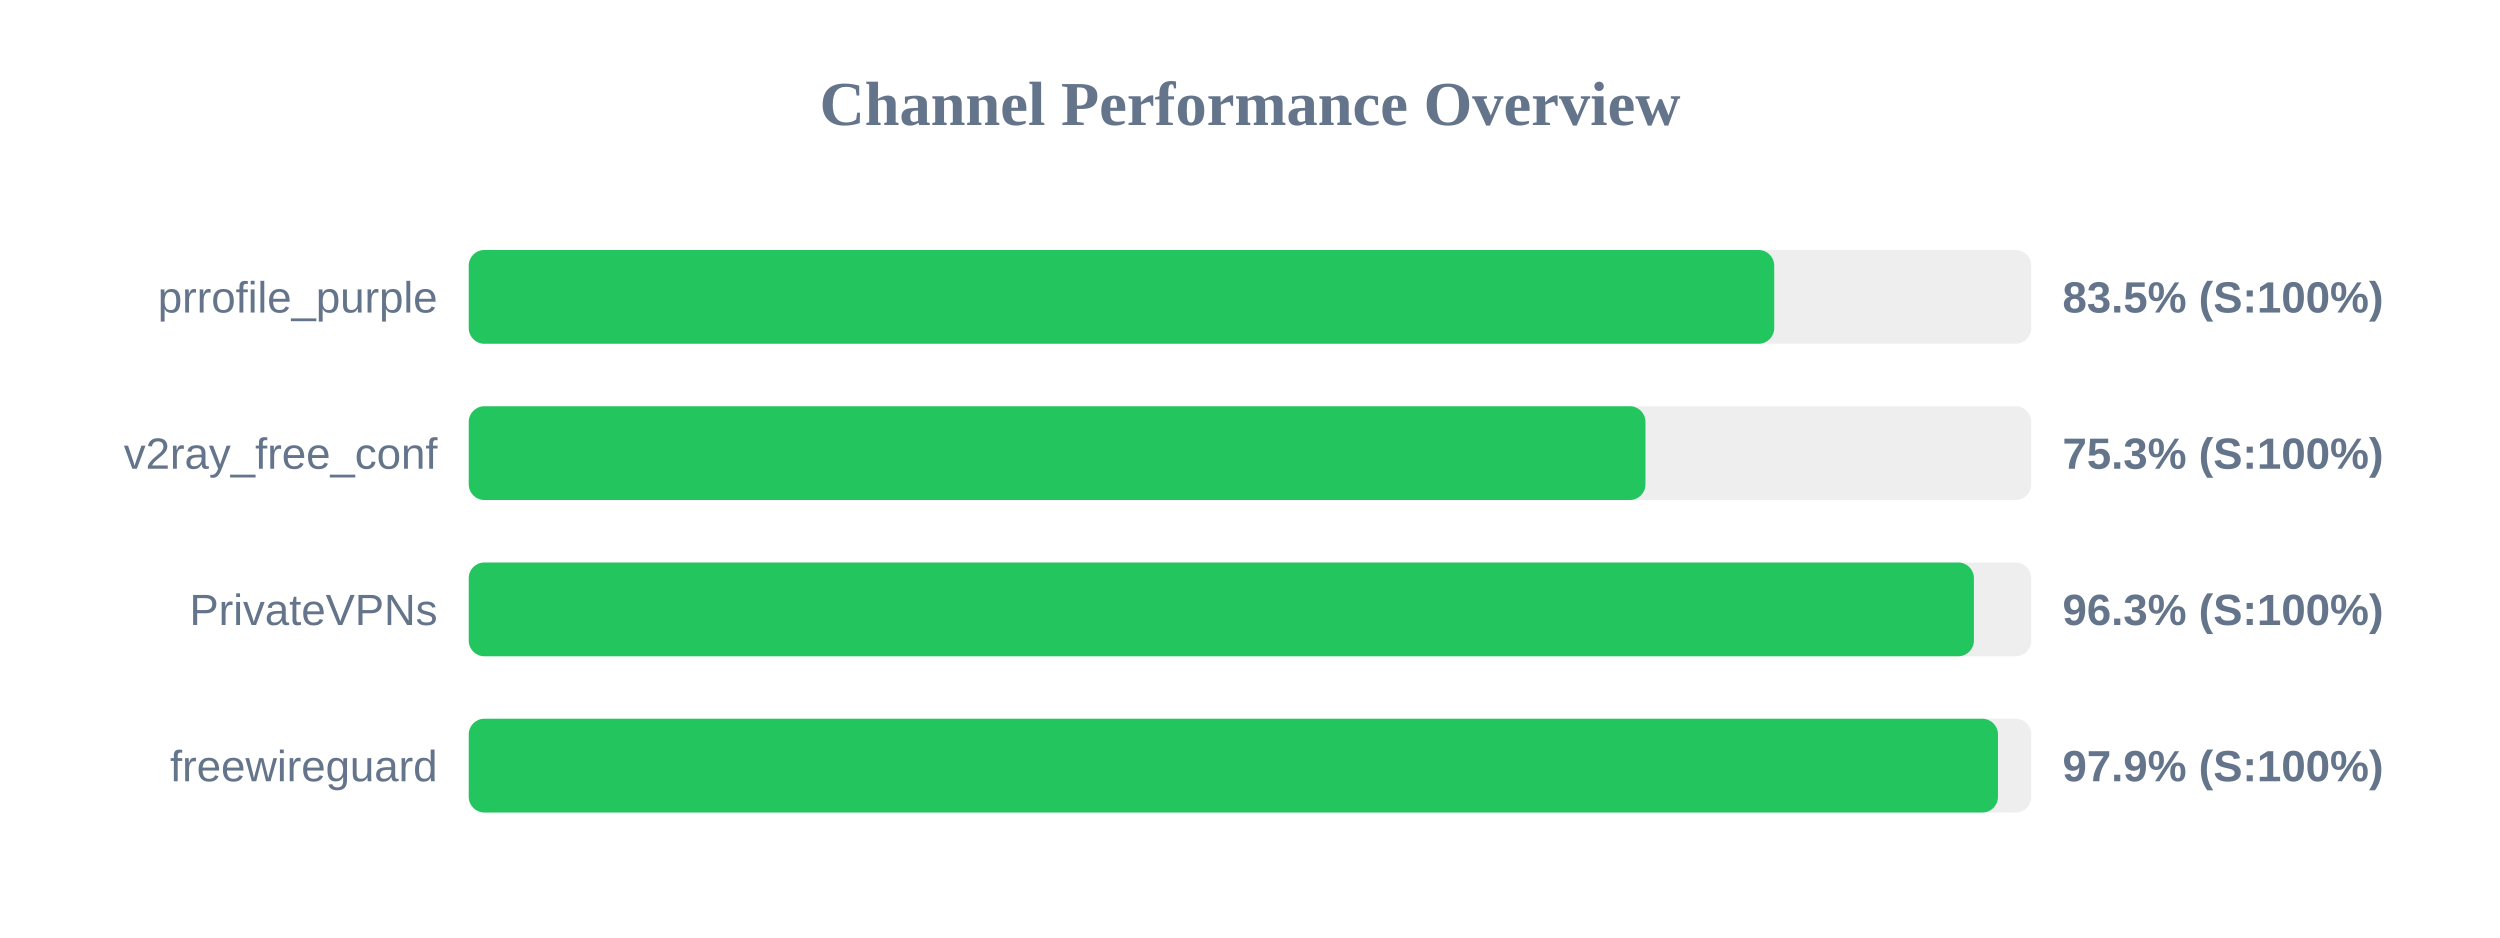
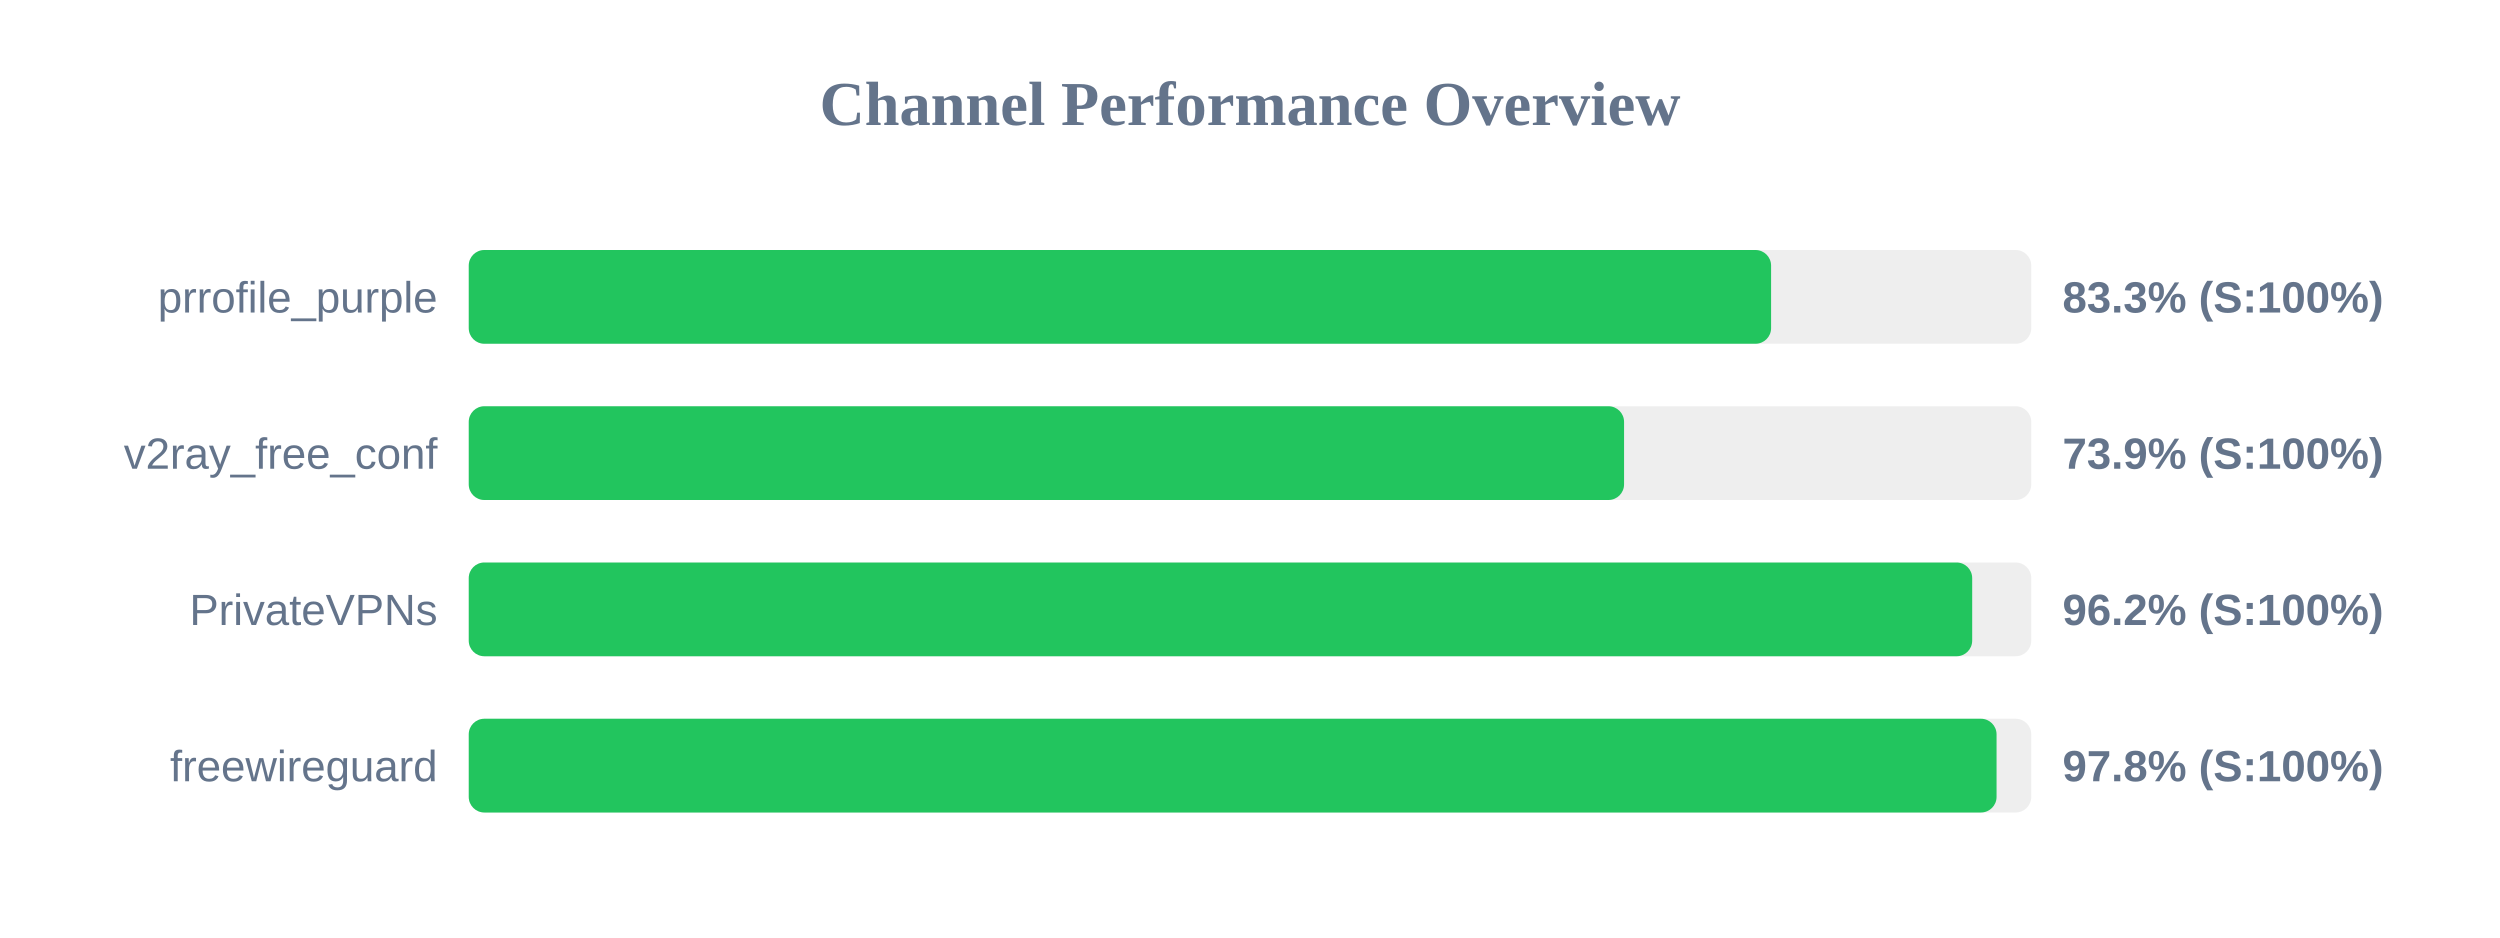
<svg xmlns="http://www.w3.org/2000/svg" width="800" height="300" version="1.1">
  <style>
        .row { font: 14px Arial; fill: #64748b; }
        .score { font: bold 14px Arial; fill: #64748b; }
    </style>
  <text x="400" y="40" text-anchor="middle" font-size="20px" font-weight="bold" fill="#64748b">Channel Performance Overview</text>
  <rect x="150" y="80" width="500" height="30" fill="#eee" rx="5" />
-   <rect x="150" y="80" width="417.75" height="30" fill="#22c55e" rx="5" />
+   <rect x="150" y="80" width="416.75" height="30" fill="#22c55e" rx="5" />
  <text x="140" y="100" text-anchor="end" class="row">prrofile_purple</text>
-   <text x="660" y="100" text-anchor="start" class="score">83.5% (S:100%)</text>
+   <text x="660" y="100" text-anchor="start" class="score">83.3% (S:100%)</text>
  <rect x="150" y="130" width="500" height="30" fill="#eee" rx="5" />
-   <rect x="150" y="130" width="376.55" height="30" fill="#22c55e" rx="5" />
+   <rect x="150" y="130" width="369.7" height="30" fill="#22c55e" rx="5" />
  <text x="140" y="150" text-anchor="end" class="row">v2ray_free_conf</text>
-   <text x="660" y="150" text-anchor="start" class="score">75.3% (S:100%)</text>
+   <text x="660" y="150" text-anchor="start" class="score">73.9% (S:100%)</text>
  <rect x="150" y="180" width="500" height="30" fill="#eee" rx="5" />
-   <rect x="150" y="180" width="481.65" height="30" fill="#22c55e" rx="5" />
+   <rect x="150" y="180" width="481.1" height="30" fill="#22c55e" rx="5" />
  <text x="140" y="200" text-anchor="end" class="row">PrivateVPNs</text>
-   <text x="660" y="200" text-anchor="start" class="score">96.3% (S:100%)</text>
+   <text x="660" y="200" text-anchor="start" class="score">96.2% (S:100%)</text>
  <rect x="150" y="230" width="500" height="30" fill="#eee" rx="5" />
-   <rect x="150" y="230" width="489.35" height="30" fill="#22c55e" rx="5" />
+   <rect x="150" y="230" width="488.9" height="30" fill="#22c55e" rx="5" />
  <text x="140" y="250" text-anchor="end" class="row">freewireguard</text>
-   <text x="660" y="250" text-anchor="start" class="score">97.9% (S:100%)</text>
+   <text x="660" y="250" text-anchor="start" class="score">97.8% (S:100%)</text>
</svg>
